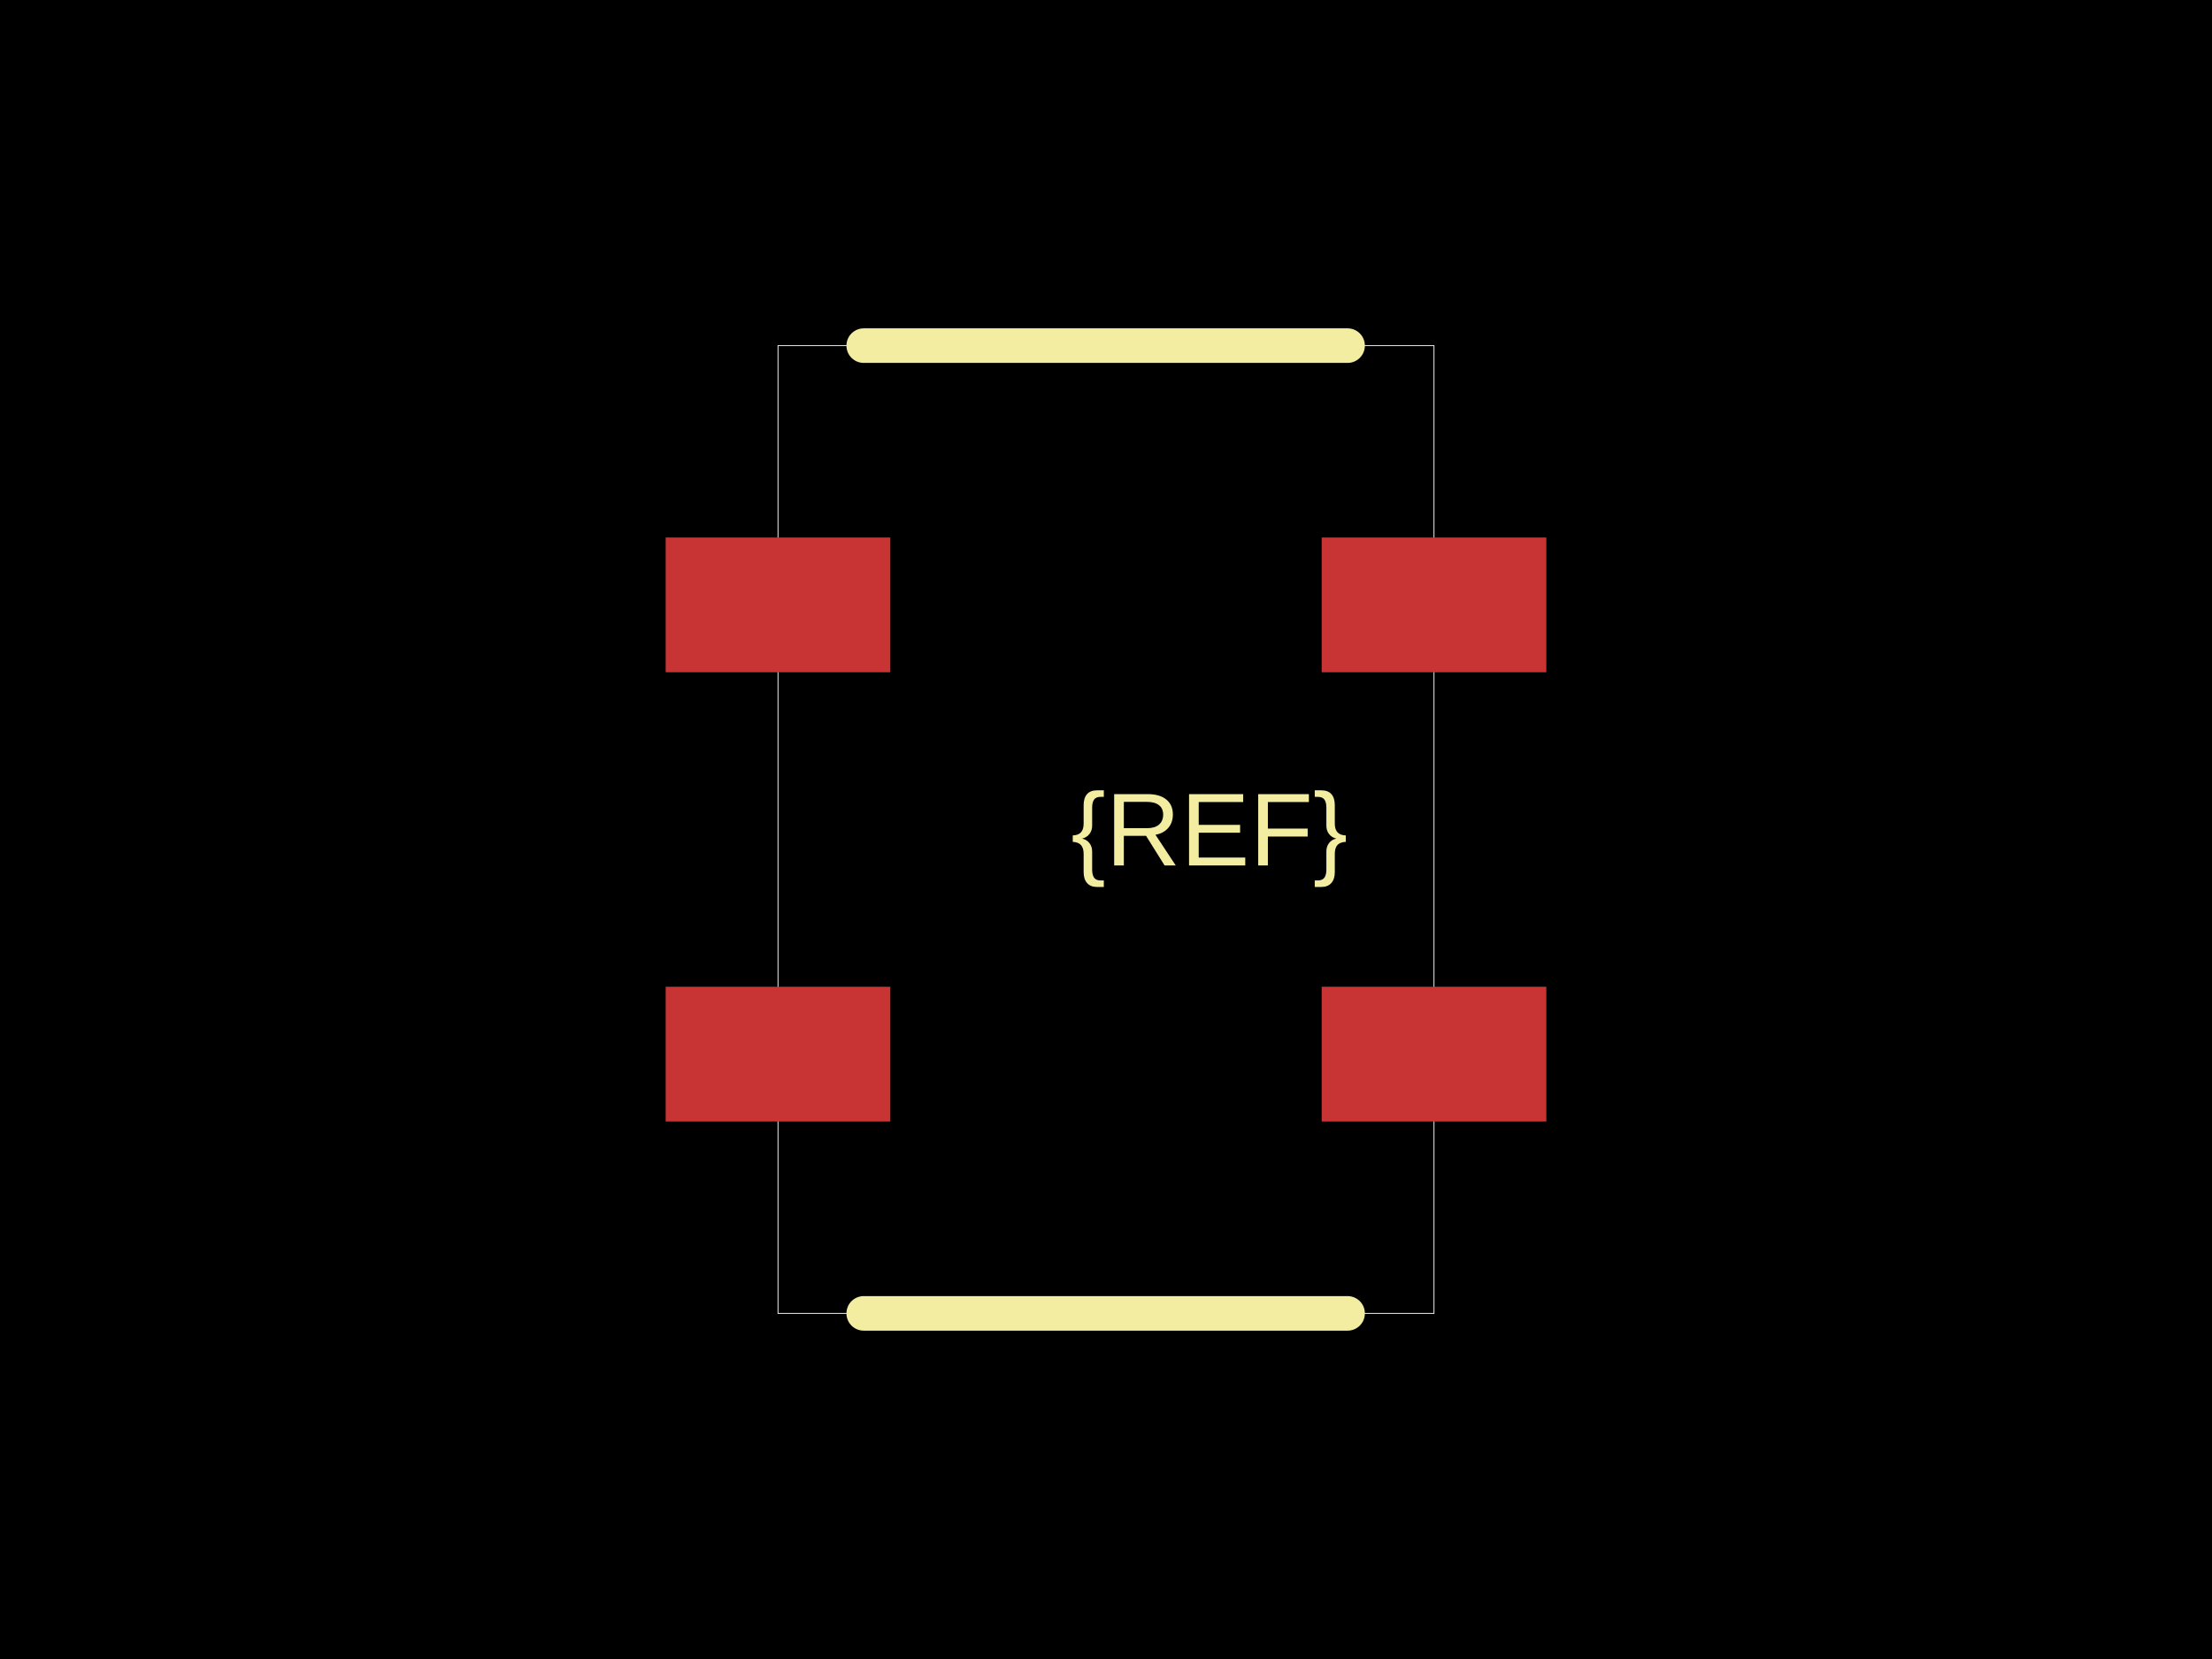
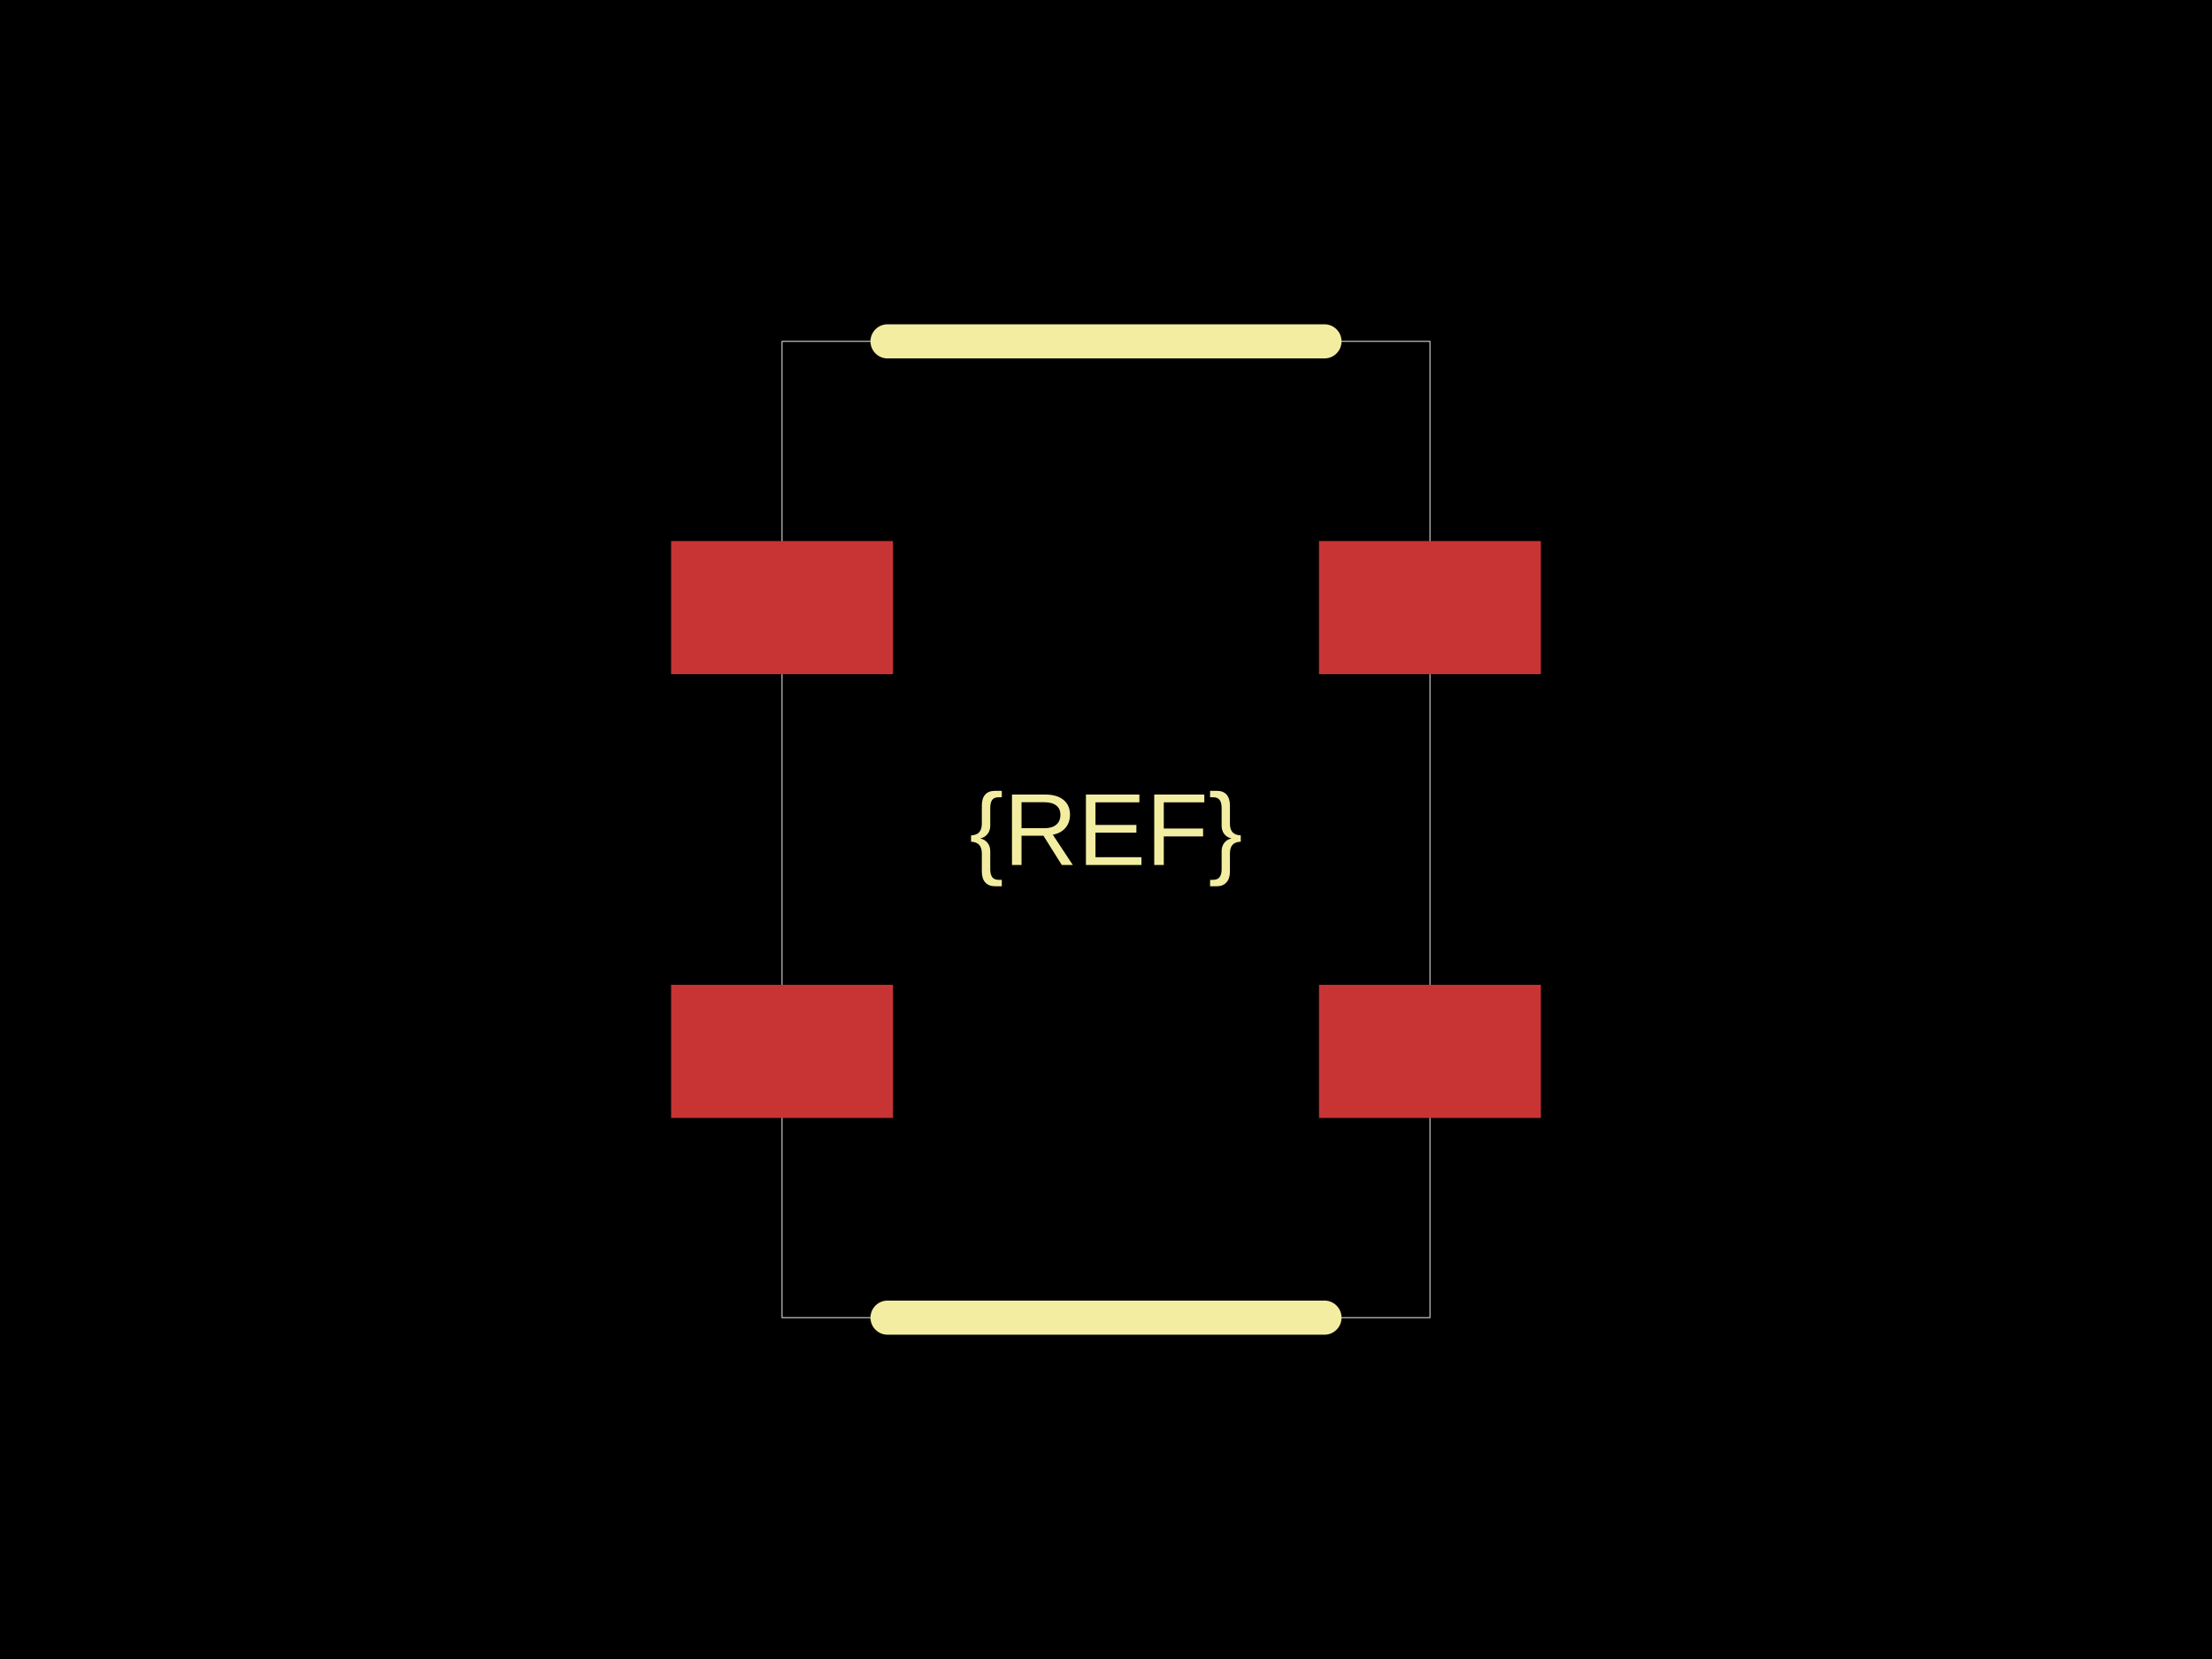
<svg xmlns="http://www.w3.org/2000/svg" width="800" height="600">
  <style />
  <rect class="boundary" x="0" y="0" fill="#000" width="800" height="600" />
-   <rect class="pcb-boundary" fill="none" stroke="#fff" stroke-width="0.3" x="281.375" y="125" width="237.25" height="350" />
-   <rect class="pcb-pad" fill="rgb(200, 52, 52)" x="240.75" y="356.875" width="81.25" height="48.75" data-layer="top" />
-   <rect class="pcb-pad" fill="rgb(200, 52, 52)" x="240.75" y="194.375" width="81.25" height="48.75" data-layer="top" />
-   <rect class="pcb-pad" fill="rgb(200, 52, 52)" x="478" y="194.375" width="81.25" height="48.75" data-layer="top" />
-   <rect class="pcb-pad" fill="rgb(200, 52, 52)" x="478" y="356.875" width="81.25" height="48.75" data-layer="top" />
-   <path class="pcb-silkscreen pcb-silkscreen-top" d="M 312.375 125 L 487.375 125" fill="none" stroke="#f2eda1" stroke-width="12.5" stroke-linecap="round" stroke-linejoin="round" data-pcb-component-id="" data-pcb-silkscreen-path-id="silkscreen_path_top" />
-   <path class="pcb-silkscreen pcb-silkscreen-top" d="M 312.375 475 L 487.375 475" fill="none" stroke="#f2eda1" stroke-width="12.5" stroke-linecap="round" stroke-linejoin="round" data-pcb-component-id="" data-pcb-silkscreen-path-id="silkscreen_path_bottom" />
-   <text x="0" y="0" dx="0" dy="0" fill="#f2eda1" font-family="Arial, sans-serif" font-size="37.5" text-anchor="middle" dominant-baseline="central" transform="matrix(1,0,0,1,437.375,300)" class="pcb-silkscreen-text pcb-silkscreen-top" data-pcb-silkscreen-text-id="pcb_component_1" stroke="none">{REF}</text>
+   <rect class="pcb-boundary" fill="none" stroke="#fff" stroke-width="0.3" x="282.84" y="123.457" width="234.321" height="353.086" />
+   <rect class="pcb-pad" fill="rgb(200, 52, 52)" x="242.716" y="356.173" width="80.247" height="48.148" data-layer="top" />
+   <rect class="pcb-pad" fill="rgb(200, 52, 52)" x="242.716" y="195.679" width="80.247" height="48.148" data-layer="top" />
+   <rect class="pcb-pad" fill="rgb(200, 52, 52)" x="477.037" y="195.679" width="80.247" height="48.148" data-layer="top" />
+   <rect class="pcb-pad" fill="rgb(200, 52, 52)" x="477.037" y="356.173" width="80.247" height="48.148" data-layer="top" />
+   <path class="pcb-silkscreen pcb-silkscreen-top" d="M 320.988 123.457 L 479.012 123.457" fill="none" stroke="#f2eda1" stroke-width="12.346" stroke-linecap="round" stroke-linejoin="round" data-pcb-component-id="" data-pcb-silkscreen-path-id="silkscreen_path_top" />
+   <path class="pcb-silkscreen pcb-silkscreen-top" d="M 320.988 476.543 L 479.012 476.543" fill="none" stroke="#f2eda1" stroke-width="12.346" stroke-linecap="round" stroke-linejoin="round" data-pcb-component-id="" data-pcb-silkscreen-path-id="silkscreen_path_bottom" />
+   <text x="0" y="0" dx="0" dy="0" fill="#f2eda1" font-family="Arial, sans-serif" font-size="37.037" text-anchor="middle" dominant-baseline="central" transform="matrix(1,0,0,1,400,300)" class="pcb-silkscreen-text pcb-silkscreen-top" data-pcb-silkscreen-text-id="pcb_component_1" stroke="none">{REF}</text>
</svg>
